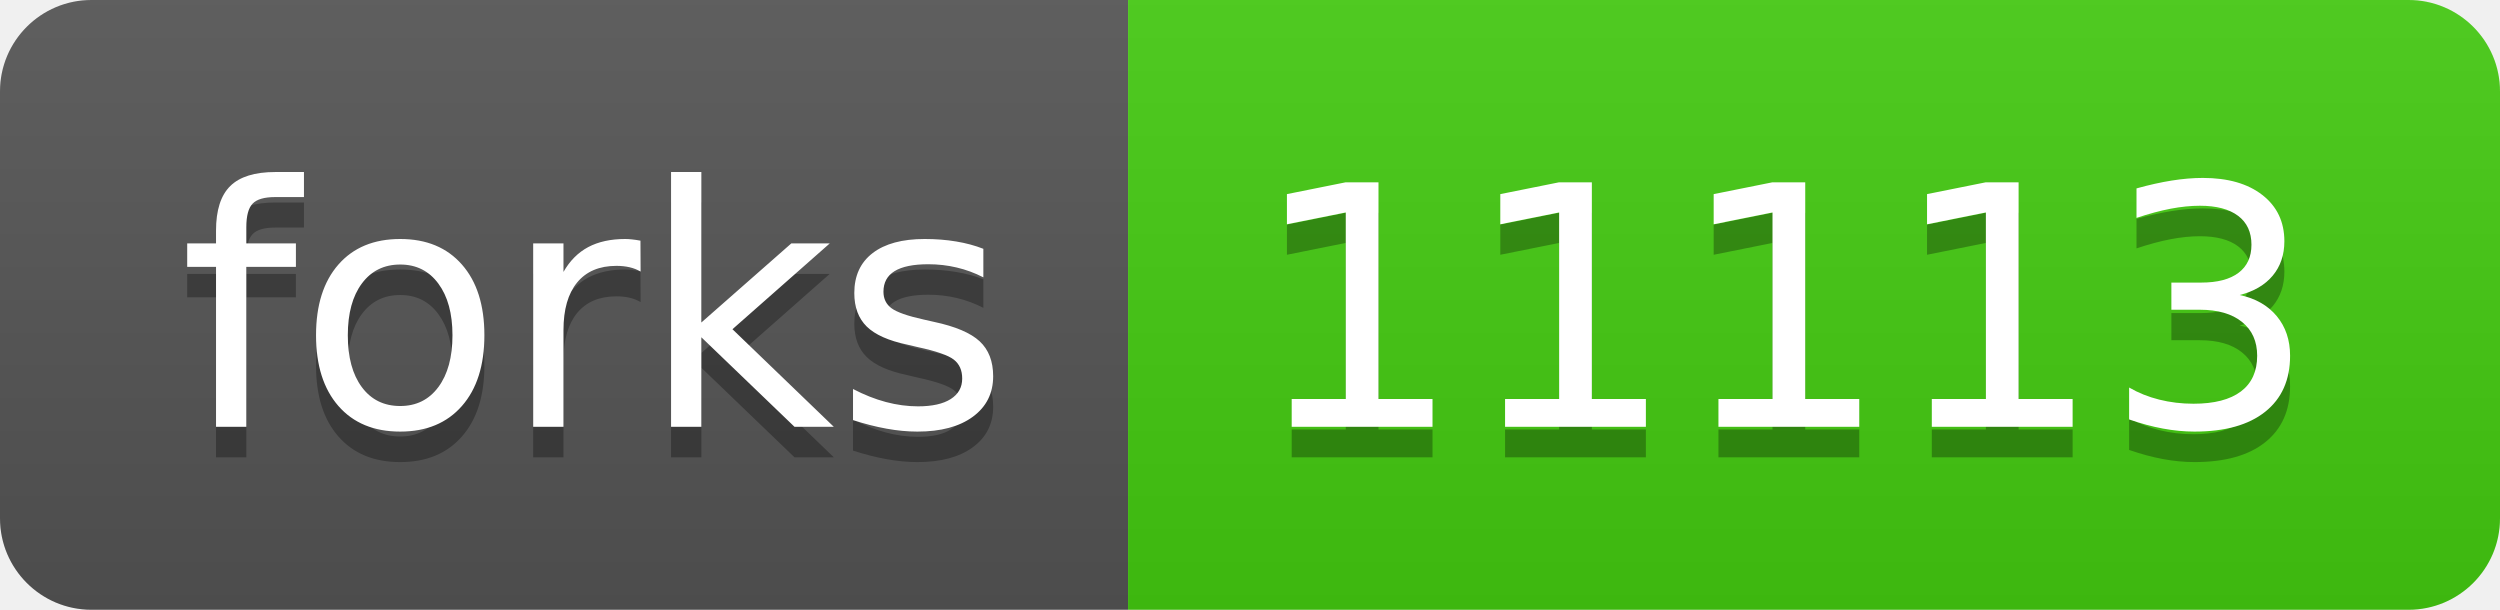
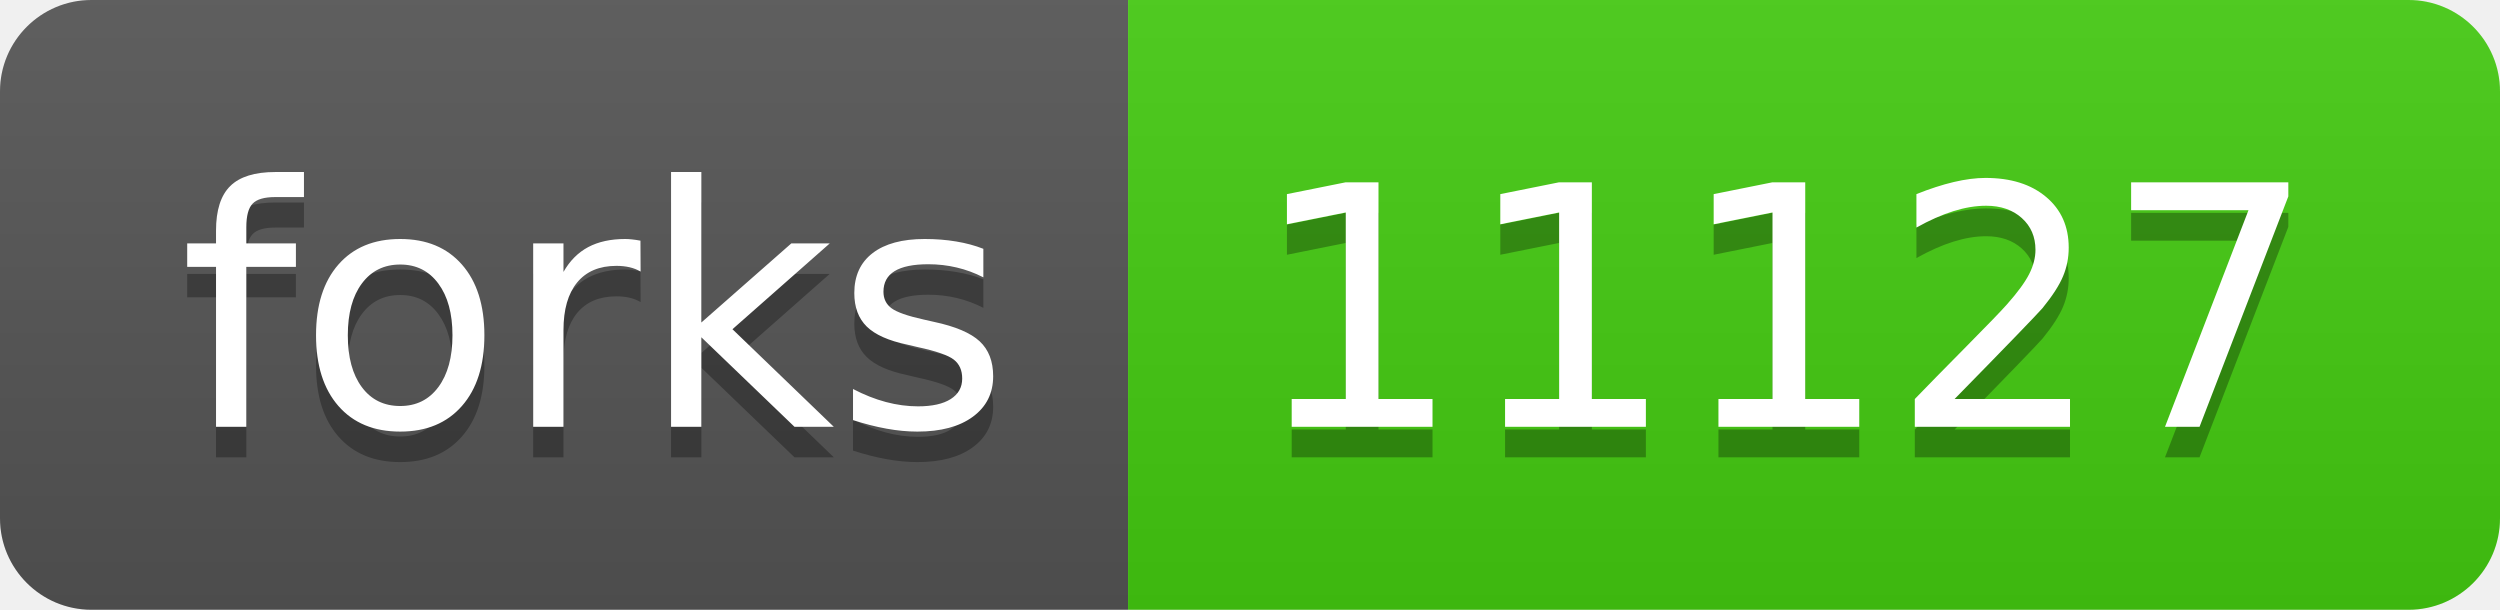
- <svg xmlns="http://www.w3.org/2000/svg" width="82" height="20" role="img" aria-label="forks: 11113">
+ <svg xmlns="http://www.w3.org/2000/svg" width="82" height="20" role="img" aria-label="forks: 11127">
  <linearGradient id="s" x2="0" y2="100%">
    <stop offset="0" stop-color="#bbb" stop-opacity=".1" />
    <stop offset="1" stop-opacity=".1" />
  </linearGradient>
  <clipPath id="r">
    <rect width="82" height="20" rx="3" fill="#fff" />
  </clipPath>
  <g clip-path="url(#r)">
    <rect width="37" height="20" fill="#555" />
    <rect x="37" width="45" height="20" fill="#4c1" />
    <rect width="82" height="20" fill="url(#s)" />
  </g>
  <g fill="#fff" text-anchor="middle" font-family="Verdana,Geneva,DejaVu Sans,sans-serif" text-rendering="geometricPrecision" font-size="110">
    <text aria-hidden="true" x="195" y="150" fill="#010101" fill-opacity=".3" transform="scale(.1)" textLength="270">forks</text>
    <text x="195" y="140" transform="scale(.1)" fill="#fff" textLength="270">forks</text>
-     <text aria-hidden="true" x="585" y="150" fill="#010101" fill-opacity=".3" transform="scale(.1)" textLength="350">11113</text>
-     <text x="585" y="140" transform="scale(.1)" fill="#fff" textLength="350">11113</text>
+     <text aria-hidden="true" x="585" y="150" fill="#010101" fill-opacity=".3" transform="scale(.1)" textLength="350">11127</text>
+     <text x="585" y="140" transform="scale(.1)" fill="#fff" textLength="350">11127</text>
  </g>
</svg>
